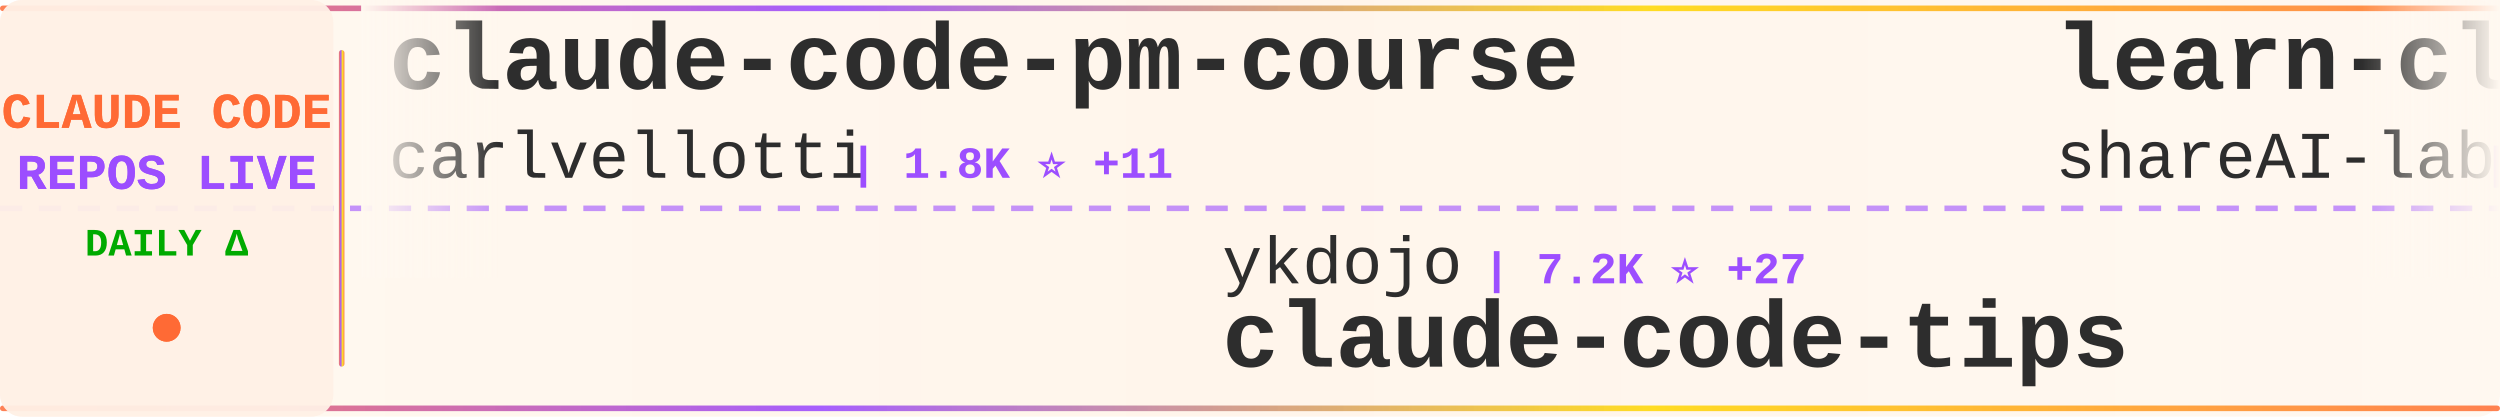
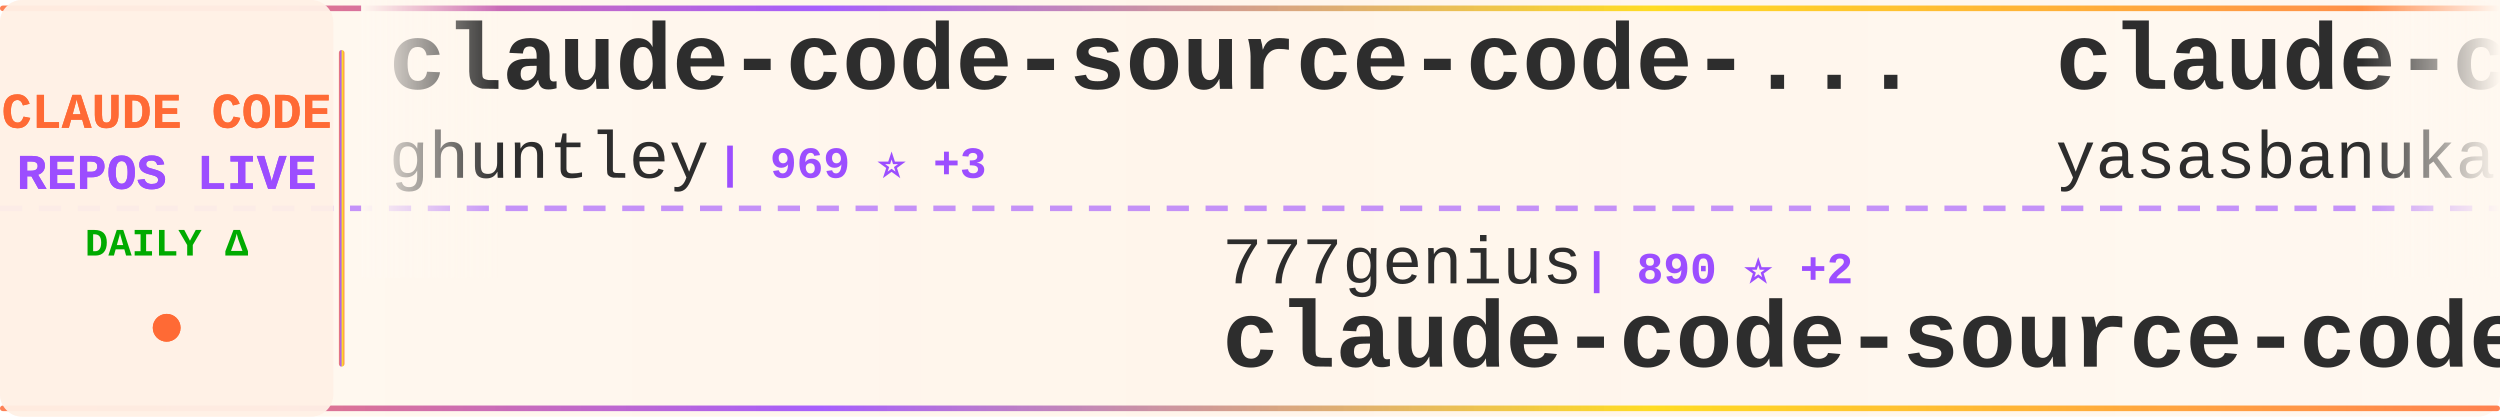
<svg xmlns="http://www.w3.org/2000/svg" width="900" height="150">
  <defs>
    <linearGradient id="tickerBg" x1="0%" y1="0%" x2="100%" y2="0%">
      <stop offset="0%" style="stop-color:#fff8f0;stop-opacity:0.98" />
      <stop offset="50%" style="stop-color:#fff5eb;stop-opacity:1" />
      <stop offset="100%" style="stop-color:#fff8f0;stop-opacity:0.98" />
    </linearGradient>
    <linearGradient id="borderGrad" x1="0%" y1="0%" x2="100%" y2="0%">
      <stop offset="0%" style="stop-color:#FF6B35;stop-opacity:0.85">
        <animate attributeName="stop-opacity" values="0.85;1;0.85" dur="2s" repeatCount="indefinite" />
      </stop>
      <stop offset="33%" style="stop-color:#9C4EFF;stop-opacity:0.9">
        <animate attributeName="stop-opacity" values="0.9;1;0.9" dur="2.2s" repeatCount="indefinite" />
      </stop>
      <stop offset="66%" style="stop-color:#FFD700;stop-opacity:0.85">
        <animate attributeName="stop-opacity" values="0.85;1;0.85" dur="1.8s" repeatCount="indefinite" />
      </stop>
      <stop offset="100%" style="stop-color:#FF6B35;stop-opacity:0.85">
        <animate attributeName="stop-opacity" values="0.85;1;0.85" dur="2s" repeatCount="indefinite" />
      </stop>
    </linearGradient>
    <filter id="textGlow">
      <feGaussianBlur stdDeviation="0.15" result="coloredBlur" />
      <feMerge>
        <feMergeNode in="coloredBlur" />
        <feMergeNode in="SourceGraphic" />
      </feMerge>
    </filter>
    <filter id="metricGlow">
      <feGaussianBlur stdDeviation="0.2" result="coloredBlur" />
      <feMerge>
        <feMergeNode in="coloredBlur" />
        <feMergeNode in="SourceGraphic" />
      </feMerge>
    </filter>
    <linearGradient id="leftFade" x1="0%" y1="0%" x2="100%" y2="0%">
      <stop offset="0%" style="stop-color:#fff8f0;stop-opacity:1" />
      <stop offset="100%" style="stop-color:#fff8f0;stop-opacity:0" />
    </linearGradient>
    <linearGradient id="rightFade" x1="0%" y1="0%" x2="100%" y2="0%">
      <stop offset="0%" style="stop-color:#fff8f0;stop-opacity:0" />
      <stop offset="100%" style="stop-color:#fff8f0;stop-opacity:1" />
    </linearGradient>
  </defs>
  <rect width="900" height="150" fill="url(#tickerBg)" rx="8" />
  <rect x="0" y="2" width="900" height="2" fill="url(#borderGrad)" rx="1" />
  <rect x="0" y="146" width="900" height="2" fill="url(#borderGrad)" rx="1" />
  <line x1="0" y1="75" x2="900" y2="75" stroke="#9C4EFF" stroke-width="2" stroke-dasharray="8 6" opacity="0.6" />
  <rect x="0" y="0" width="120" height="150" fill="#fff0e6" opacity="0.95" rx="8" />
  <text x="60" y="46" font-family="'Courier New', monospace" font-size="18" font-weight="bold" fill="#FF6B35" text-anchor="middle" filter="url(#textGlow)">
    CLAUDE CODE
  </text>
  <text x="60" y="68" font-family="'Courier New', monospace" font-size="18" font-weight="bold" fill="#9C4EFF" text-anchor="middle" filter="url(#textGlow)">
    REPOS LIVE
  </text>
  <text x="60" y="92" font-family="'Courier New', monospace" font-size="14" font-weight="bold" fill="#00aa00" text-anchor="middle">
    DAILY Δ
  </text>
  <circle cx="60" cy="118" r="5" fill="#FF6B35" filter="url(#metricGlow)">
    <animate attributeName="r" values="4;6;4" dur="1.5s" repeatCount="indefinite" />
    <animate attributeName="opacity" values="0.6;1;0.6" dur="1.5s" repeatCount="indefinite" />
  </circle>
  <rect x="122" y="18" width="2" height="114" fill="url(#borderGrad)" rx="1" />
  <clipPath id="tickerClip">
    <rect x="130" y="0" width="770" height="150" />
  </clipPath>
  <g clip-path="url(#tickerClip)">
    <g id="tickerItems">
      <animateTransform attributeName="transform" attributeType="XML" type="translate" from="0 0" to="-3000 0" dur="54s" repeatCount="indefinite" />
      <g transform="translate(0, 0)">
-         <text x="140" y="32" font-family="'Courier New', monospace" font-size="34" font-weight="bold" fill="#2d2d2d">claude-code-pm-course</text>
-         <text x="140" y="64" font-family="'Courier New', monospace" font-size="24" font-weight="normal" fill="#2d2d2d" opacity="1.0">carlvellotti</text>
-         <text x="306" y="64" font-family="'Courier New', monospace" font-size="16" font-weight="bold" fill="#9C4EFF"> | 1.8K ⭐ +11</text>
+         <text x="140" y="32" font-family="'Courier New', monospace" font-size="34" font-weight="bold" fill="#2d2d2d">claude-code-source-code-...</text>
+         <text x="140" y="64" font-family="'Courier New', monospace" font-size="24" font-weight="normal" fill="#2d2d2d" opacity="1.0">ghuntley</text>
+         <text x="258" y="64" font-family="'Courier New', monospace" font-size="16" font-weight="bold" fill="#9C4EFF"> | 969 ⭐ +3</text>
      </g>
      <g transform="translate(300, 0)">
-         <text x="140" y="102" font-family="'Courier New', monospace" font-size="24" font-weight="normal" fill="#2d2d2d" opacity="1.0">ykdojo</text>
-         <text x="234" y="102" font-family="'Courier New', monospace" font-size="16" font-weight="bold" fill="#9C4EFF"> | 7.2K ⭐ +27</text>
-         <text x="140" y="132" font-family="'Courier New', monospace" font-size="34" font-weight="bold" fill="#2d2d2d">claude-code-tips</text>
+         <text x="140" y="102" font-family="'Courier New', monospace" font-size="24" font-weight="normal" fill="#2d2d2d" opacity="1.0">777genius</text>
+         <text x="270" y="102" font-family="'Courier New', monospace" font-size="16" font-weight="bold" fill="#9C4EFF"> | 890 ⭐ +2</text>
+         <text x="140" y="132" font-family="'Courier New', monospace" font-size="34" font-weight="bold" fill="#2d2d2d">claude-code-source-code</text>
      </g>
      <g transform="translate(600, 0)">
-         <text x="140" y="32" font-family="'Courier New', monospace" font-size="34" font-weight="bold" fill="#2d2d2d">learn-claude-code</text>
-         <text x="140" y="64" font-family="'Courier New', monospace" font-size="24" font-weight="normal" fill="#2d2d2d" opacity="1.0">shareAI-lab</text>
-         <text x="294" y="64" font-family="'Courier New', monospace" font-size="16" font-weight="bold" fill="#9C4EFF"> | 50.1K ⭐ +645</text>
+         <text x="140" y="32" font-family="'Courier New', monospace" font-size="34" font-weight="bold" fill="#2d2d2d">claude-code</text>
+         <text x="140" y="64" font-family="'Courier New', monospace" font-size="24" font-weight="normal" fill="#2d2d2d" opacity="1.0">yasasbanukaofficial</text>
+         <text x="390" y="64" font-family="'Courier New', monospace" font-size="16" font-weight="bold" fill="#9C4EFF"> | 2.0K ⭐ +119</text>
      </g>
      <g transform="translate(900, 0)">
-         <text x="140" y="102" font-family="'Courier New', monospace" font-size="24" font-weight="normal" fill="#2d2d2d" opacity="1.0">yasasbanukaofficial</text>
-         <text x="390" y="102" font-family="'Courier New', monospace" font-size="16" font-weight="bold" fill="#9C4EFF"> | 2.0K ⭐ +122</text>
-         <text x="140" y="132" font-family="'Courier New', monospace" font-size="34" font-weight="bold" fill="#2d2d2d">claude-code</text>
+         <text x="140" y="102" font-family="'Courier New', monospace" font-size="24" font-weight="normal" fill="#2d2d2d" opacity="1.0">obra</text>
+         <text x="210" y="102" font-family="'Courier New', monospace" font-size="16" font-weight="bold" fill="#9C4EFF"> | 141.2K ⭐ +2.2K</text>
+         <text x="140" y="132" font-family="'Courier New', monospace" font-size="34" font-weight="bold" fill="#2d2d2d">superpowers</text>
      </g>
      <g transform="translate(1200, 0)">
-         <text x="140" y="32" font-family="'Courier New', monospace" font-size="34" font-weight="bold" fill="#2d2d2d">claude-code-webui</text>
-         <text x="140" y="64" font-family="'Courier New', monospace" font-size="24" font-weight="normal" fill="#2d2d2d" opacity="1.0">sugyan</text>
-         <text x="234" y="64" font-family="'Courier New', monospace" font-size="16" font-weight="bold" fill="#9C4EFF"> | 1.0K ⭐ +2</text>
+         <text x="140" y="32" font-family="'Courier New', monospace" font-size="34" font-weight="bold" fill="#2d2d2d">claude-code</text>
+         <text x="140" y="64" font-family="'Courier New', monospace" font-size="24" font-weight="normal" fill="#2d2d2d" opacity="1.0">xorespesp</text>
+         <text x="270" y="64" font-family="'Courier New', monospace" font-size="16" font-weight="bold" fill="#9C4EFF"> | 208 ⭐ +1</text>
      </g>
      <g transform="translate(1500, 0)">
-         <text x="140" y="102" font-family="'Courier New', monospace" font-size="24" font-weight="normal" fill="#2d2d2d" opacity="1.0">affaan-m</text>
-         <text x="258" y="102" font-family="'Courier New', monospace" font-size="16" font-weight="bold" fill="#9C4EFF"> | 146.1K ⭐ +2.1K</text>
-         <text x="140" y="132" font-family="'Courier New', monospace" font-size="34" font-weight="bold" fill="#2d2d2d">everything-claude-code</text>
+         <text x="140" y="102" font-family="'Courier New', monospace" font-size="24" font-weight="normal" fill="#2d2d2d" opacity="1.0">wanshuiyin</text>
+         <text x="282" y="102" font-family="'Courier New', monospace" font-size="16" font-weight="bold" fill="#9C4EFF"> | 5.9K ⭐ +121</text>
+         <text x="140" y="132" font-family="'Courier New', monospace" font-size="34" font-weight="bold" fill="#2d2d2d">Auto-claude-code-researc...</text>
      </g>
      <g transform="translate(1800, 0)">
-         <text x="140" y="32" font-family="'Courier New', monospace" font-size="34" font-weight="bold" fill="#2d2d2d">gstack</text>
-         <text x="140" y="64" font-family="'Courier New', monospace" font-size="24" font-weight="normal" fill="#2d2d2d" opacity="1.0">garrytan</text>
-         <text x="258" y="64" font-family="'Courier New', monospace" font-size="16" font-weight="bold" fill="#9C4EFF"> | 67.0K ⭐ +996</text>
+         <text x="140" y="32" font-family="'Courier New', monospace" font-size="34" font-weight="bold" fill="#2d2d2d">Claude-Code-x-OpenClaw-G...</text>
+         <text x="140" y="64" font-family="'Courier New', monospace" font-size="24" font-weight="normal" fill="#2d2d2d" opacity="1.0">KimYx0207</text>
+         <text x="270" y="64" font-family="'Courier New', monospace" font-size="16" font-weight="bold" fill="#9C4EFF"> | 3.1K ⭐ +34</text>
      </g>
      <g transform="translate(2100, 0)">
-         <text x="140" y="102" font-family="'Courier New', monospace" font-size="24" font-weight="normal" fill="#2d2d2d" opacity="1.0">bfly123</text>
-         <text x="246" y="102" font-family="'Courier New', monospace" font-size="16" font-weight="bold" fill="#9C4EFF"> | 2.1K ⭐ +29</text>
-         <text x="140" y="132" font-family="'Courier New', monospace" font-size="34" font-weight="bold" fill="#2d2d2d">claude_code_bridge</text>
+         <text x="140" y="102" font-family="'Courier New', monospace" font-size="24" font-weight="normal" fill="#2d2d2d" opacity="1.0">feiskyer</text>
+         <text x="258" y="102" font-family="'Courier New', monospace" font-size="16" font-weight="bold" fill="#9C4EFF"> | 1.4K ⭐ +4</text>
+         <text x="140" y="132" font-family="'Courier New', monospace" font-size="34" font-weight="bold" fill="#2d2d2d">claude-code-settings</text>
      </g>
      <g transform="translate(2400, 0)">
-         <text x="140" y="32" font-family="'Courier New', monospace" font-size="34" font-weight="bold" fill="#2d2d2d">claude-code-workflows</text>
-         <text x="140" y="64" font-family="'Courier New', monospace" font-size="24" font-weight="normal" fill="#2d2d2d" opacity="1.0">OneRedOak</text>
-         <text x="270" y="64" font-family="'Courier New', monospace" font-size="16" font-weight="bold" fill="#9C4EFF"> | 3.8K ⭐ +1</text>
+         <text x="140" y="32" font-family="'Courier New', monospace" font-size="34" font-weight="bold" fill="#2d2d2d">claude-coder</text>
+         <text x="140" y="64" font-family="'Courier New', monospace" font-size="24" font-weight="normal" fill="#2d2d2d" opacity="1.0">kodu-ai</text>
+         <text x="246" y="64" font-family="'Courier New', monospace" font-size="16" font-weight="bold" fill="#9C4EFF"> | 5.3K ⭐</text>
      </g>
      <g transform="translate(2700, 0)">
-         <text x="140" y="102" font-family="'Courier New', monospace" font-size="24" font-weight="normal" fill="#2d2d2d" opacity="1.0">RishabhK103</text>
-         <text x="294" y="102" font-family="'Courier New', monospace" font-size="16" font-weight="bold" fill="#9C4EFF"> | 52 ⭐ +3</text>
-         <text x="140" y="132" font-family="'Courier New', monospace" font-size="34" font-weight="bold" fill="#2d2d2d">claude-code</text>
+         <text x="140" y="102" font-family="'Courier New', monospace" font-size="24" font-weight="normal" fill="#2d2d2d" opacity="1.0">guanshan</text>
+         <text x="258" y="102" font-family="'Courier New', monospace" font-size="16" font-weight="bold" fill="#9C4EFF"> | 54 ⭐</text>
+         <text x="140" y="132" font-family="'Courier New', monospace" font-size="34" font-weight="bold" fill="#2d2d2d">ClaudeCode</text>
      </g>
      <g transform="translate(3000, 0)">
-         <text x="140" y="32" font-family="'Courier New', monospace" font-size="34" font-weight="bold" fill="#2d2d2d">claude-code-pm-course</text>
-         <text x="140" y="64" font-family="'Courier New', monospace" font-size="24" font-weight="normal" fill="#2d2d2d" opacity="1.0">carlvellotti</text>
-         <text x="306" y="64" font-family="'Courier New', monospace" font-size="16" font-weight="bold" fill="#9C4EFF"> | 1.8K ⭐ +11</text>
+         <text x="140" y="32" font-family="'Courier New', monospace" font-size="34" font-weight="bold" fill="#2d2d2d">claude-code-source-code-...</text>
+         <text x="140" y="64" font-family="'Courier New', monospace" font-size="24" font-weight="normal" fill="#2d2d2d" opacity="1.0">ghuntley</text>
+         <text x="258" y="64" font-family="'Courier New', monospace" font-size="16" font-weight="bold" fill="#9C4EFF"> | 969 ⭐ +3</text>
      </g>
      <g transform="translate(3300, 0)">
-         <text x="140" y="102" font-family="'Courier New', monospace" font-size="24" font-weight="normal" fill="#2d2d2d" opacity="1.0">ykdojo</text>
-         <text x="234" y="102" font-family="'Courier New', monospace" font-size="16" font-weight="bold" fill="#9C4EFF"> | 7.2K ⭐ +27</text>
-         <text x="140" y="132" font-family="'Courier New', monospace" font-size="34" font-weight="bold" fill="#2d2d2d">claude-code-tips</text>
+         <text x="140" y="102" font-family="'Courier New', monospace" font-size="24" font-weight="normal" fill="#2d2d2d" opacity="1.0">777genius</text>
+         <text x="270" y="102" font-family="'Courier New', monospace" font-size="16" font-weight="bold" fill="#9C4EFF"> | 890 ⭐ +2</text>
+         <text x="140" y="132" font-family="'Courier New', monospace" font-size="34" font-weight="bold" fill="#2d2d2d">claude-code-source-code</text>
      </g>
      <g transform="translate(3600, 0)">
-         <text x="140" y="32" font-family="'Courier New', monospace" font-size="34" font-weight="bold" fill="#2d2d2d">learn-claude-code</text>
-         <text x="140" y="64" font-family="'Courier New', monospace" font-size="24" font-weight="normal" fill="#2d2d2d" opacity="1.0">shareAI-lab</text>
-         <text x="294" y="64" font-family="'Courier New', monospace" font-size="16" font-weight="bold" fill="#9C4EFF"> | 50.1K ⭐ +645</text>
+         <text x="140" y="32" font-family="'Courier New', monospace" font-size="34" font-weight="bold" fill="#2d2d2d">claude-code</text>
+         <text x="140" y="64" font-family="'Courier New', monospace" font-size="24" font-weight="normal" fill="#2d2d2d" opacity="1.0">yasasbanukaofficial</text>
+         <text x="390" y="64" font-family="'Courier New', monospace" font-size="16" font-weight="bold" fill="#9C4EFF"> | 2.0K ⭐ +119</text>
      </g>
      <g transform="translate(3900, 0)">
-         <text x="140" y="102" font-family="'Courier New', monospace" font-size="24" font-weight="normal" fill="#2d2d2d" opacity="1.0">yasasbanukaofficial</text>
-         <text x="390" y="102" font-family="'Courier New', monospace" font-size="16" font-weight="bold" fill="#9C4EFF"> | 2.0K ⭐ +122</text>
-         <text x="140" y="132" font-family="'Courier New', monospace" font-size="34" font-weight="bold" fill="#2d2d2d">claude-code</text>
+         <text x="140" y="102" font-family="'Courier New', monospace" font-size="24" font-weight="normal" fill="#2d2d2d" opacity="1.0">obra</text>
+         <text x="210" y="102" font-family="'Courier New', monospace" font-size="16" font-weight="bold" fill="#9C4EFF"> | 141.2K ⭐ +2.2K</text>
+         <text x="140" y="132" font-family="'Courier New', monospace" font-size="34" font-weight="bold" fill="#2d2d2d">superpowers</text>
      </g>
    </g>
  </g>
  <rect x="130" y="0" width="50" height="100" fill="url(#leftFade)" />
  <rect x="850" y="0" width="50" height="100" fill="url(#rightFade)" />
</svg>
